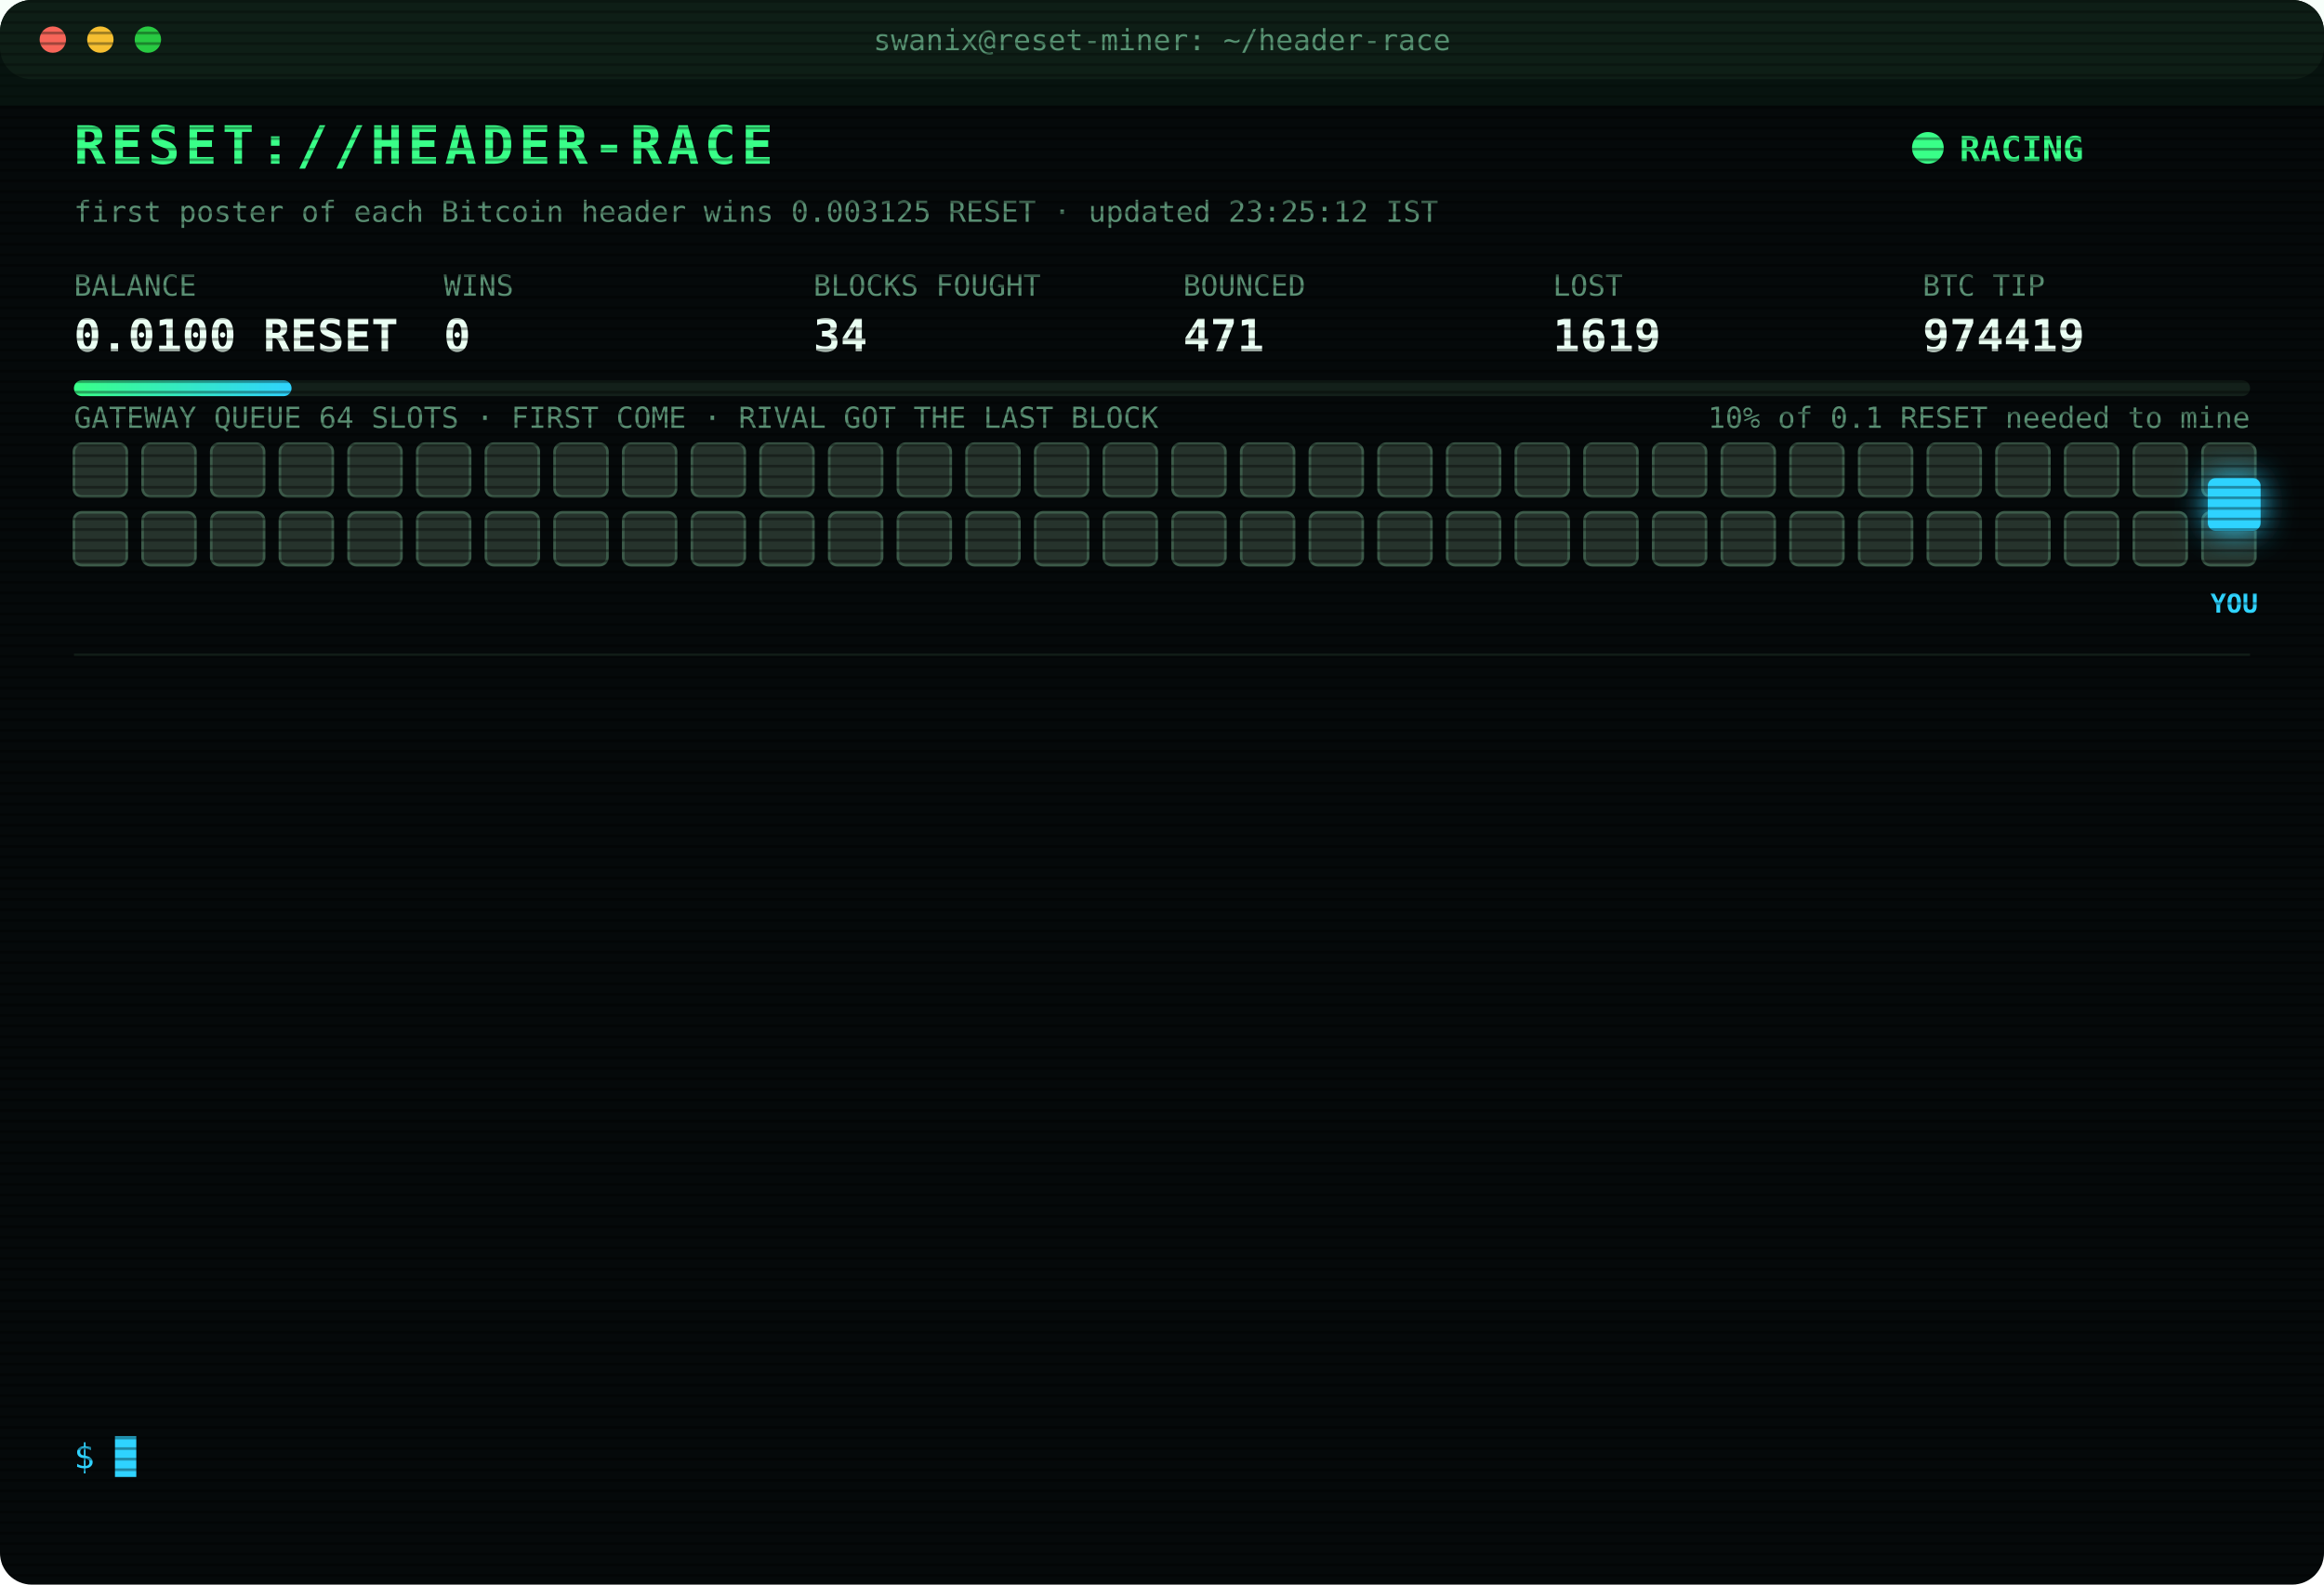
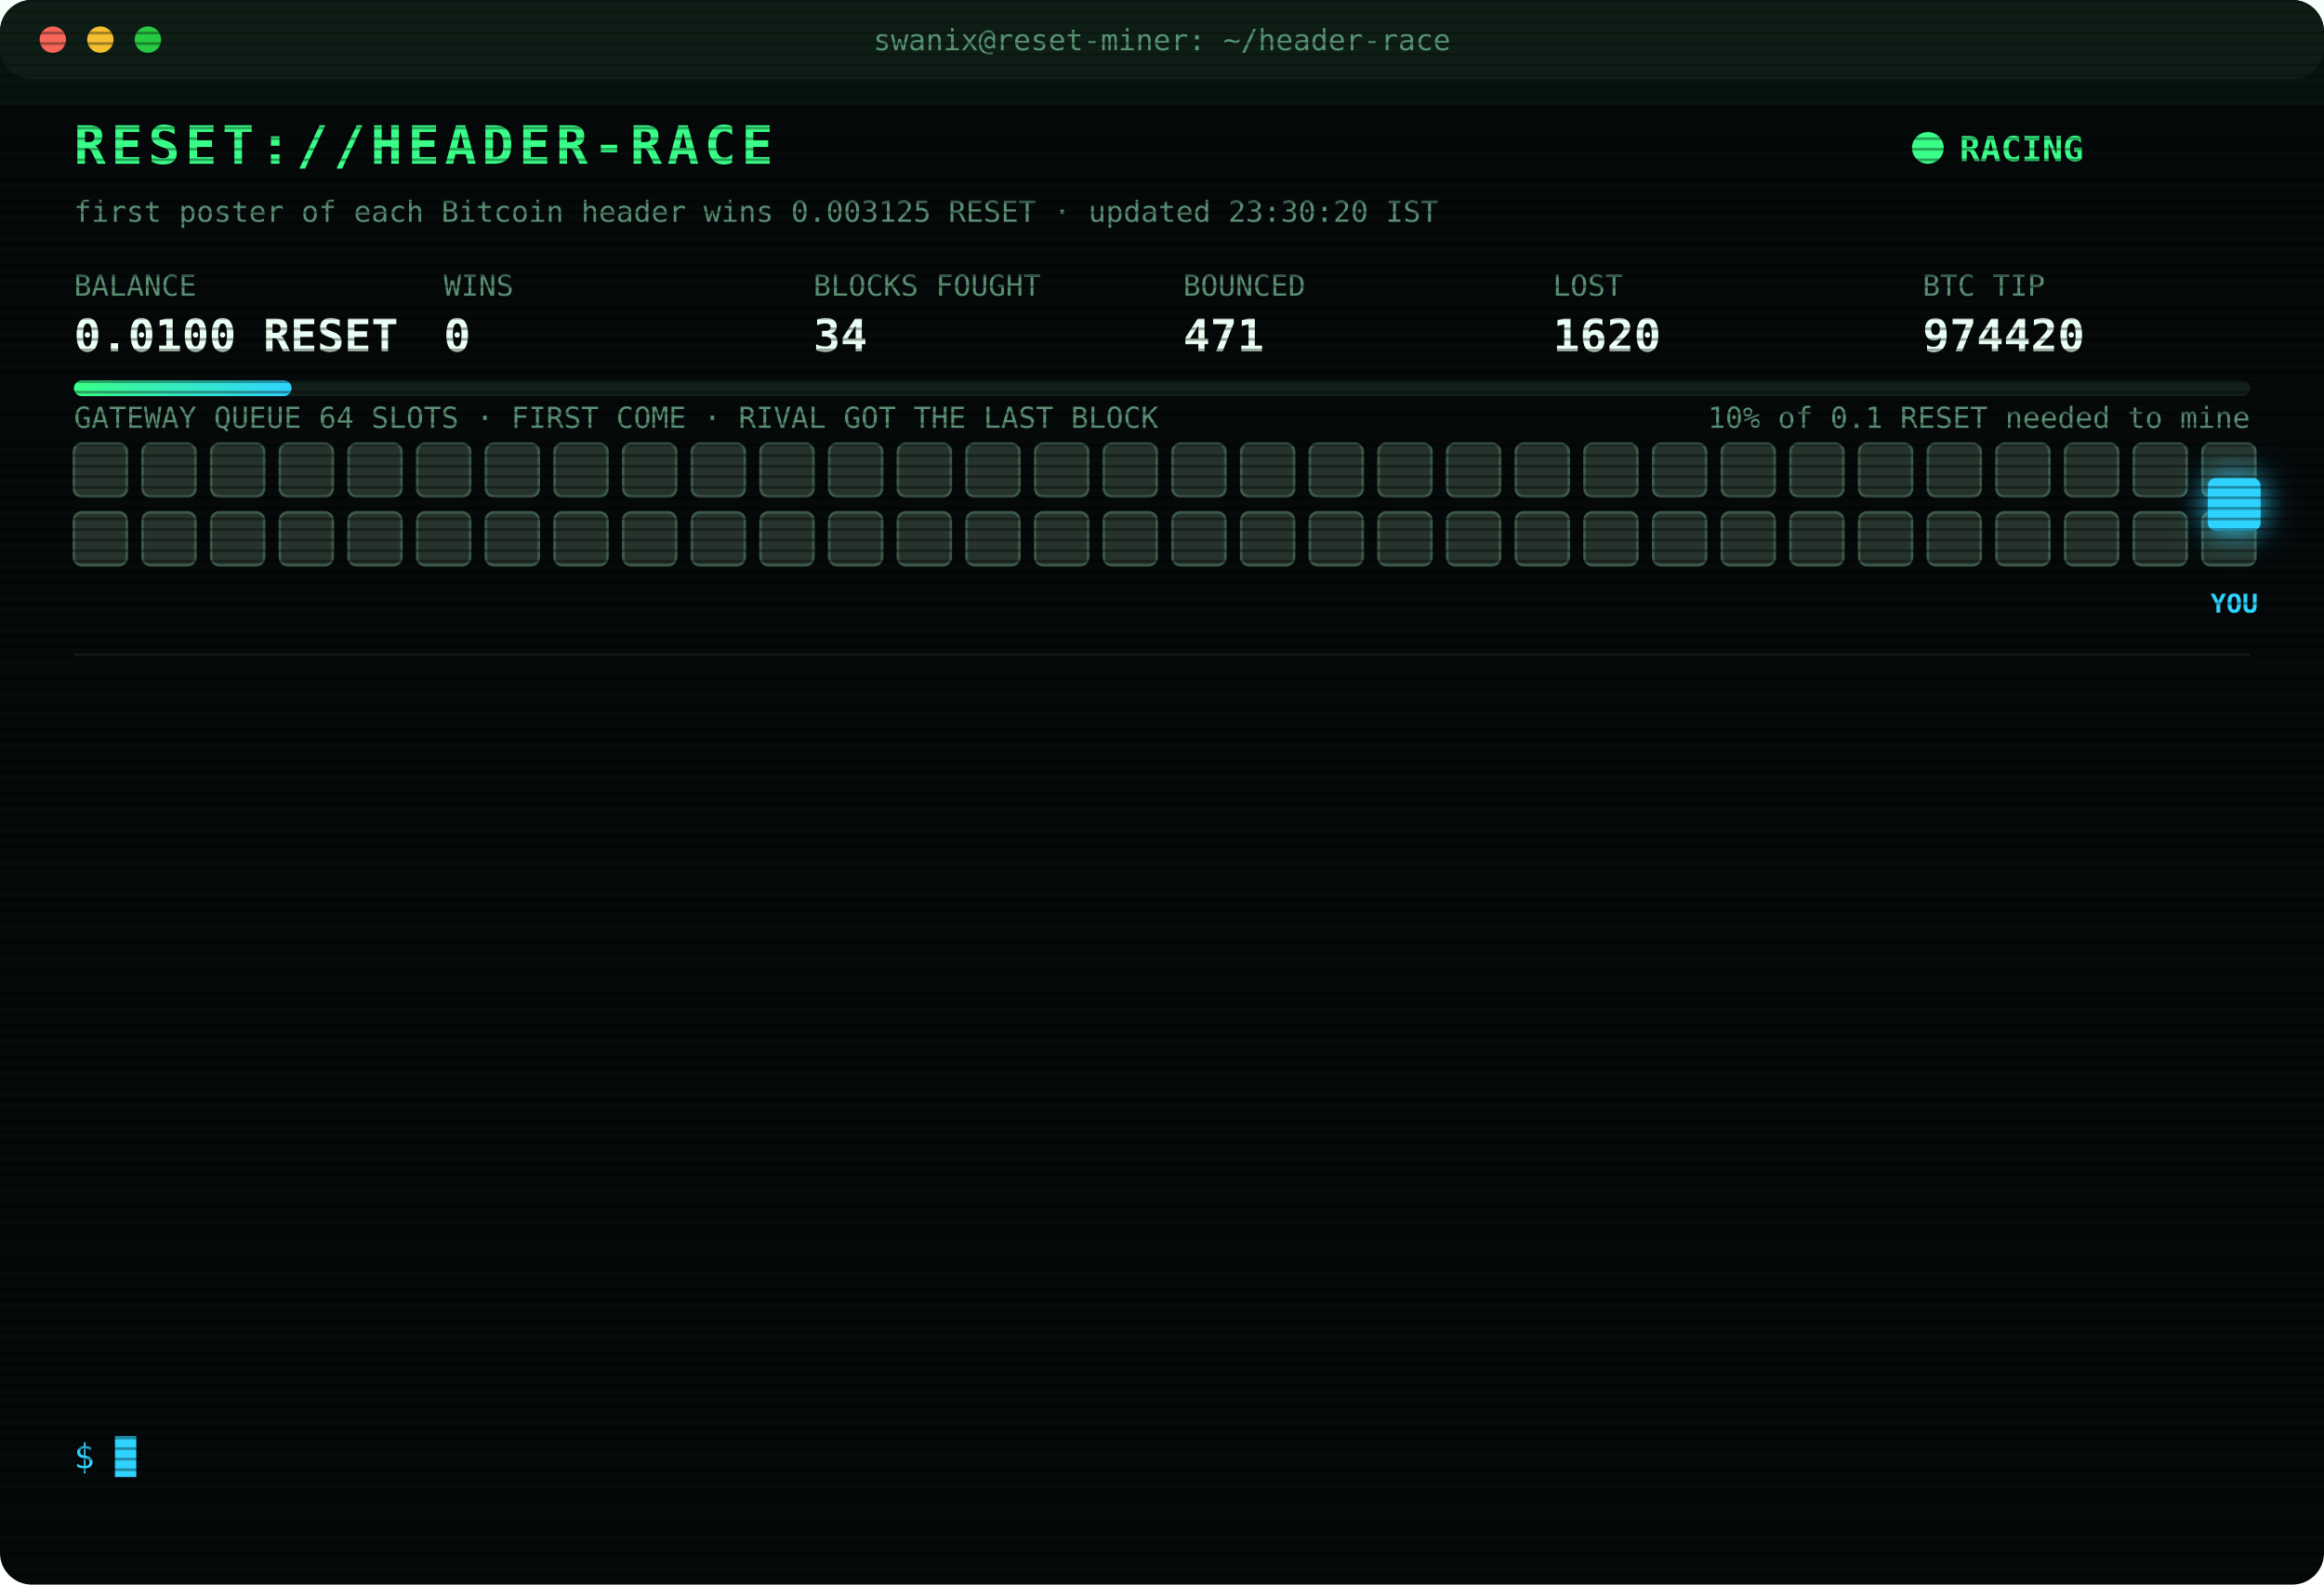
<svg xmlns="http://www.w3.org/2000/svg" width="880" height="600" viewBox="0 0 880 600" font-family="ui-monospace,SFMono-Regular,Menlo,Consolas,monospace">
  <style>
text{font-size:13px;fill:#7CFFB2}
.title{font-size:20px;font-weight:700;fill:#39FF88;letter-spacing:2px;animation:glitch 3s infinite steps(1)}
.sub{fill:#2fd3ff}.k{fill:#5a8f73;font-size:11px}.v{font-size:17px;font-weight:700;fill:#eafff3}
.ts{fill:#3f6b56}.boot{fill:#2fd3ff}.dim{fill:#5a8f73}.bad{fill:#ff4d6d}.warn{fill:#ffd23f}.mag{fill:#ff5cf0}.win{fill:#39FF88;font-weight:700}
.tag{font-size:10px;fill:#2fd3ff;font-weight:700}
.rival{fill:#26332c;stroke:#3c5a49;animation:jam 1.2s infinite alternate}
.idle{fill:#141c18;stroke:#22302a;animation:breathe 4s infinite}
.me{fill:#2fd3ff;filter:drop-shadow(0 0 6px #2fd3ff)}
.hover{animation:nudge 1.1s infinite ease-in-out}.bounce{animation:kick 1.4s infinite}
.ln{opacity:0;animation:in .4s forwards}
.cur{animation:blink 1s infinite steps(1)}
.scan{animation:scan 6s infinite linear}
.led{animation:blink 1.4s infinite}
@keyframes in{from{opacity:0;transform:translateX(-6px)}to{opacity:1;transform:none}}
@keyframes blink{50%{opacity:0}}
@keyframes jam{to{fill:#33463b}}
@keyframes breathe{50%{opacity:.4}}
@keyframes nudge{50%{transform:translateX(-10px)}}
@keyframes kick{0%,100%{transform:none}30%{transform:translateX(-14px)}55%{transform:translateX(10px) translateY(-6px)}}
@keyframes glitch{0%,92%{transform:none}93%{transform:translateX(2px);fill:#ff4d6d}95%{transform:translateX(-2px);fill:#2fd3ff}97%{transform:none}}
@keyframes scan{from{transform:translateY(-40px)}to{transform:translateY(600px)}}
</style>
  <defs>
    <pattern id="sl" width="4" height="4" patternUnits="userSpaceOnUse">
      <rect width="4" height="1" fill="#000" opacity=".35" />
    </pattern>
    <linearGradient id="bar">
      <stop offset="0" stop-color="#39FF88" />
      <stop offset="1" stop-color="#2fd3ff" />
    </linearGradient>
  </defs>
  <rect width="880" height="600" rx="12" fill="#05090a" />
  <rect width="880" height="30" rx="12" fill="#0d1512" />
  <circle cx="20" cy="15" r="5" fill="#ff5f57" />
  <circle cx="38" cy="15" r="5" fill="#febc2e" />
  <circle cx="56" cy="15" r="5" fill="#28c840" />
  <text x="440" y="19" text-anchor="middle" class="k">swanix@reset-miner: ~/header-race</text>
  <text x="28" y="62" class="title">RESET://HEADER-RACE</text>
  <circle class="led" cx="730" cy="56" r="6" fill="#39FF88" />
  <text x="742" y="61" class="win">RACING</text>
-   <text x="28" y="84" class="k">first poster of each Bitcoin header wins 0.003125 RESET · updated 23:25:12 IST</text>
+   <text x="28" y="84" class="k">first poster of each Bitcoin header wins 0.003125 RESET · updated 23:30:20 IST</text>
  <text x="28" y="112" class="k">BALANCE</text>
  <text x="28" y="133" class="v">0.0100 RESET</text>
  <text x="168" y="112" class="k">WINS</text>
  <text x="168" y="133" class="v">0</text>
  <text x="308" y="112" class="k">BLOCKS FOUGHT</text>
  <text x="308" y="133" class="v">34</text>
  <text x="448" y="112" class="k">BOUNCED</text>
  <text x="448" y="133" class="v">471</text>
  <text x="588" y="112" class="k">LOST</text>
-   <text x="588" y="133" class="v">1619</text>
+   <text x="588" y="133" class="v">1620</text>
  <text x="728" y="112" class="k">BTC TIP</text>
-   <text x="728" y="133" class="v">974419</text>
+   <text x="728" y="133" class="v">974420</text>
  <rect x="28" y="144" width="824" height="6" rx="3" fill="#13201a" />
  <rect x="28" y="144" width="82.4" height="6" rx="3" fill="url(#bar)" />
  <text x="852" y="162" text-anchor="end" class="k">10% of 0.1 RESET needed to mine</text>
  <text x="28" y="162" class="k">GATEWAY QUEUE 64 SLOTS · FIRST COME · RIVAL GOT THE LAST BLOCK</text>
  <rect class="rival" x="28" y="168" width="20" height="20" rx="3" style="animation-delay:0.00s" />
  <rect class="rival" x="54" y="168" width="20" height="20" rx="3" style="animation-delay:0.05s" />
  <rect class="rival" x="80" y="168" width="20" height="20" rx="3" style="animation-delay:0.10s" />
  <rect class="rival" x="106" y="168" width="20" height="20" rx="3" style="animation-delay:0.15s" />
  <rect class="rival" x="132" y="168" width="20" height="20" rx="3" style="animation-delay:0.20s" />
  <rect class="rival" x="158" y="168" width="20" height="20" rx="3" style="animation-delay:0.25s" />
  <rect class="rival" x="184" y="168" width="20" height="20" rx="3" style="animation-delay:0.30s" />
  <rect class="rival" x="210" y="168" width="20" height="20" rx="3" style="animation-delay:0.35s" />
  <rect class="rival" x="236" y="168" width="20" height="20" rx="3" style="animation-delay:0.40s" />
  <rect class="rival" x="262" y="168" width="20" height="20" rx="3" style="animation-delay:0.45s" />
  <rect class="rival" x="288" y="168" width="20" height="20" rx="3" style="animation-delay:0.50s" />
  <rect class="rival" x="314" y="168" width="20" height="20" rx="3" style="animation-delay:0.55s" />
  <rect class="rival" x="340" y="168" width="20" height="20" rx="3" style="animation-delay:0.60s" />
  <rect class="rival" x="366" y="168" width="20" height="20" rx="3" style="animation-delay:0.65s" />
  <rect class="rival" x="392" y="168" width="20" height="20" rx="3" style="animation-delay:0.70s" />
  <rect class="rival" x="418" y="168" width="20" height="20" rx="3" style="animation-delay:0.75s" />
  <rect class="rival" x="444" y="168" width="20" height="20" rx="3" style="animation-delay:0.80s" />
  <rect class="rival" x="470" y="168" width="20" height="20" rx="3" style="animation-delay:0.85s" />
  <rect class="rival" x="496" y="168" width="20" height="20" rx="3" style="animation-delay:0.90s" />
  <rect class="rival" x="522" y="168" width="20" height="20" rx="3" style="animation-delay:0.95s" />
  <rect class="rival" x="548" y="168" width="20" height="20" rx="3" style="animation-delay:1.00s" />
  <rect class="rival" x="574" y="168" width="20" height="20" rx="3" style="animation-delay:1.05s" />
  <rect class="rival" x="600" y="168" width="20" height="20" rx="3" style="animation-delay:1.10s" />
  <rect class="rival" x="626" y="168" width="20" height="20" rx="3" style="animation-delay:1.15s" />
  <rect class="rival" x="652" y="168" width="20" height="20" rx="3" style="animation-delay:1.20s" />
  <rect class="rival" x="678" y="168" width="20" height="20" rx="3" style="animation-delay:1.25s" />
  <rect class="rival" x="704" y="168" width="20" height="20" rx="3" style="animation-delay:1.30s" />
  <rect class="rival" x="730" y="168" width="20" height="20" rx="3" style="animation-delay:1.35s" />
  <rect class="rival" x="756" y="168" width="20" height="20" rx="3" style="animation-delay:1.40s" />
  <rect class="rival" x="782" y="168" width="20" height="20" rx="3" style="animation-delay:1.45s" />
  <rect class="rival" x="808" y="168" width="20" height="20" rx="3" style="animation-delay:1.50s" />
  <rect class="rival" x="834" y="168" width="20" height="20" rx="3" style="animation-delay:1.55s" />
  <rect class="rival" x="28" y="194" width="20" height="20" rx="3" style="animation-delay:1.60s" />
  <rect class="rival" x="54" y="194" width="20" height="20" rx="3" style="animation-delay:1.65s" />
  <rect class="rival" x="80" y="194" width="20" height="20" rx="3" style="animation-delay:1.70s" />
  <rect class="rival" x="106" y="194" width="20" height="20" rx="3" style="animation-delay:1.75s" />
  <rect class="rival" x="132" y="194" width="20" height="20" rx="3" style="animation-delay:1.80s" />
  <rect class="rival" x="158" y="194" width="20" height="20" rx="3" style="animation-delay:1.85s" />
  <rect class="rival" x="184" y="194" width="20" height="20" rx="3" style="animation-delay:1.90s" />
  <rect class="rival" x="210" y="194" width="20" height="20" rx="3" style="animation-delay:1.95s" />
  <rect class="rival" x="236" y="194" width="20" height="20" rx="3" style="animation-delay:2.00s" />
  <rect class="rival" x="262" y="194" width="20" height="20" rx="3" style="animation-delay:2.05s" />
  <rect class="rival" x="288" y="194" width="20" height="20" rx="3" style="animation-delay:2.10s" />
  <rect class="rival" x="314" y="194" width="20" height="20" rx="3" style="animation-delay:2.15s" />
  <rect class="rival" x="340" y="194" width="20" height="20" rx="3" style="animation-delay:2.20s" />
  <rect class="rival" x="366" y="194" width="20" height="20" rx="3" style="animation-delay:2.25s" />
  <rect class="rival" x="392" y="194" width="20" height="20" rx="3" style="animation-delay:2.30s" />
  <rect class="rival" x="418" y="194" width="20" height="20" rx="3" style="animation-delay:2.35s" />
  <rect class="rival" x="444" y="194" width="20" height="20" rx="3" style="animation-delay:2.40s" />
  <rect class="rival" x="470" y="194" width="20" height="20" rx="3" style="animation-delay:2.45s" />
  <rect class="rival" x="496" y="194" width="20" height="20" rx="3" style="animation-delay:2.50s" />
  <rect class="rival" x="522" y="194" width="20" height="20" rx="3" style="animation-delay:2.55s" />
  <rect class="rival" x="548" y="194" width="20" height="20" rx="3" style="animation-delay:2.60s" />
  <rect class="rival" x="574" y="194" width="20" height="20" rx="3" style="animation-delay:2.65s" />
  <rect class="rival" x="600" y="194" width="20" height="20" rx="3" style="animation-delay:2.70s" />
  <rect class="rival" x="626" y="194" width="20" height="20" rx="3" style="animation-delay:2.75s" />
  <rect class="rival" x="652" y="194" width="20" height="20" rx="3" style="animation-delay:2.80s" />
  <rect class="rival" x="678" y="194" width="20" height="20" rx="3" style="animation-delay:2.85s" />
  <rect class="rival" x="704" y="194" width="20" height="20" rx="3" style="animation-delay:2.90s" />
  <rect class="rival" x="730" y="194" width="20" height="20" rx="3" style="animation-delay:2.95s" />
  <rect class="rival" x="756" y="194" width="20" height="20" rx="3" style="animation-delay:3.00s" />
  <rect class="rival" x="782" y="194" width="20" height="20" rx="3" style="animation-delay:3.05s" />
  <rect class="rival" x="808" y="194" width="20" height="20" rx="3" style="animation-delay:3.10s" />
  <rect class="rival" x="834" y="194" width="20" height="20" rx="3" style="animation-delay:3.15s" />
  <g class="hover">
    <rect class="me" x="836" y="181" width="20" height="20" rx="3" />
    <text class="tag" x="846" y="232" text-anchor="middle">YOU</text>
  </g>
  <line x1="28" x2="852" y1="248" y2="248" stroke="#13201a" />
  <g class="ln" style="animation-delay:0.40s">
-     <text x="28" y="270" class="ts">21:31:05</text>
-     <text x="104" y="270" class="bad">[LOST] #974406 taken by a rival miner</text>
+     <text x="28" y="270" class="ts">21:36:58</text>
+     <text x="104" y="270" class="bad">[LOST] #974407 taken by a rival miner</text>
  </g>
  <g class="ln" style="animation-delay:0.65s">
-     <text x="28" y="292" class="ts">21:36:58</text>
-     <text x="104" y="292" class="bad">[LOST] #974407 taken by a rival miner</text>
+     <text x="28" y="292" class="ts">21:38:20</text>
+     <text x="104" y="292" class="bad">[LOST] #974408 taken by a rival miner</text>
  </g>
  <g class="ln" style="animation-delay:0.90s">
-     <text x="28" y="314" class="ts">21:38:20</text>
-     <text x="104" y="314" class="bad">[LOST] #974408 taken by a rival miner</text>
+     <text x="28" y="314" class="ts">21:55:32</text>
+     <text x="104" y="314" class="bad">[LOST] #974409 taken by a rival miner</text>
  </g>
  <g class="ln" style="animation-delay:1.15s">
-     <text x="28" y="336" class="ts">21:55:32</text>
-     <text x="104" y="336" class="bad">[LOST] #974409 taken by a rival miner</text>
+     <text x="28" y="336" class="ts">22:12:53</text>
+     <text x="104" y="336" class="bad">[LOST] #974410 taken by a rival miner</text>
  </g>
  <g class="ln" style="animation-delay:1.40s">
-     <text x="28" y="358" class="ts">22:12:53</text>
-     <text x="104" y="358" class="bad">[LOST] #974410 taken by a rival miner</text>
+     <text x="28" y="358" class="ts">22:27:39</text>
+     <text x="104" y="358" class="bad">[LOST] #974411 taken by a rival miner</text>
  </g>
  <g class="ln" style="animation-delay:1.65s">
-     <text x="28" y="380" class="ts">22:27:39</text>
-     <text x="104" y="380" class="bad">[LOST] #974411 taken by a rival miner</text>
+     <text x="28" y="380" class="ts">22:31:08</text>
+     <text x="104" y="380" class="bad">[LOST] #974412 taken by a rival miner</text>
  </g>
  <g class="ln" style="animation-delay:1.90s">
-     <text x="28" y="402" class="ts">22:31:08</text>
-     <text x="104" y="402" class="bad">[LOST] #974412 taken by a rival miner</text>
+     <text x="28" y="402" class="ts">22:33:44</text>
+     <text x="104" y="402" class="bad">[LOST] #974413 taken by a rival miner</text>
  </g>
  <g class="ln" style="animation-delay:2.15s">
-     <text x="28" y="424" class="ts">22:33:44</text>
-     <text x="104" y="424" class="bad">[LOST] #974413 taken by a rival miner</text>
+     <text x="28" y="424" class="ts">22:48:14</text>
+     <text x="104" y="424" class="bad">[LOST] #974414 taken by a rival miner</text>
  </g>
  <g class="ln" style="animation-delay:2.40s">
-     <text x="28" y="446" class="ts">22:48:14</text>
-     <text x="104" y="446" class="bad">[LOST] #974414 taken by a rival miner</text>
+     <text x="28" y="446" class="ts">22:51:42</text>
+     <text x="104" y="446" class="bad">[LOST] #974415 taken by a rival miner</text>
  </g>
  <g class="ln" style="animation-delay:2.65s">
-     <text x="28" y="468" class="ts">22:51:42</text>
-     <text x="104" y="468" class="bad">[LOST] #974415 taken by a rival miner</text>
+     <text x="28" y="468" class="ts">22:53:39</text>
+     <text x="104" y="468" class="bad">[LOST] #974416 taken by a rival miner</text>
  </g>
  <g class="ln" style="animation-delay:2.90s">
-     <text x="28" y="490" class="ts">22:53:39</text>
-     <text x="104" y="490" class="bad">[LOST] #974416 taken by a rival miner</text>
+     <text x="28" y="490" class="ts">23:11:23</text>
+     <text x="104" y="490" class="bad">[LOST] #974418 taken by a rival miner</text>
  </g>
  <g class="ln" style="animation-delay:3.15s">
-     <text x="28" y="512" class="ts">23:11:23</text>
-     <text x="104" y="512" class="bad">[LOST] #974418 taken by a rival miner</text>
+     <text x="28" y="512" class="ts">23:25:12</text>
+     <text x="104" y="512" class="bad">[LOST] #974419 taken by a rival miner</text>
  </g>
  <g class="ln" style="animation-delay:3.40s">
-     <text x="28" y="534" class="ts">23:25:12</text>
-     <text x="104" y="534" class="bad">[LOST] #974419 taken by a rival miner</text>
+     <text x="28" y="534" class="ts">23:30:20</text>
+     <text x="104" y="534" class="bad">[LOST] #974420 taken by a rival miner</text>
  </g>
  <text x="28" y="556" class="sub">$ <tspan class="cur">█</tspan>
  </text>
  <rect width="880" height="600" rx="12" fill="url(#sl)" pointer-events="none" />
  <rect class="scan" width="880" height="40" fill="#39FF88" opacity=".04" />
</svg>
